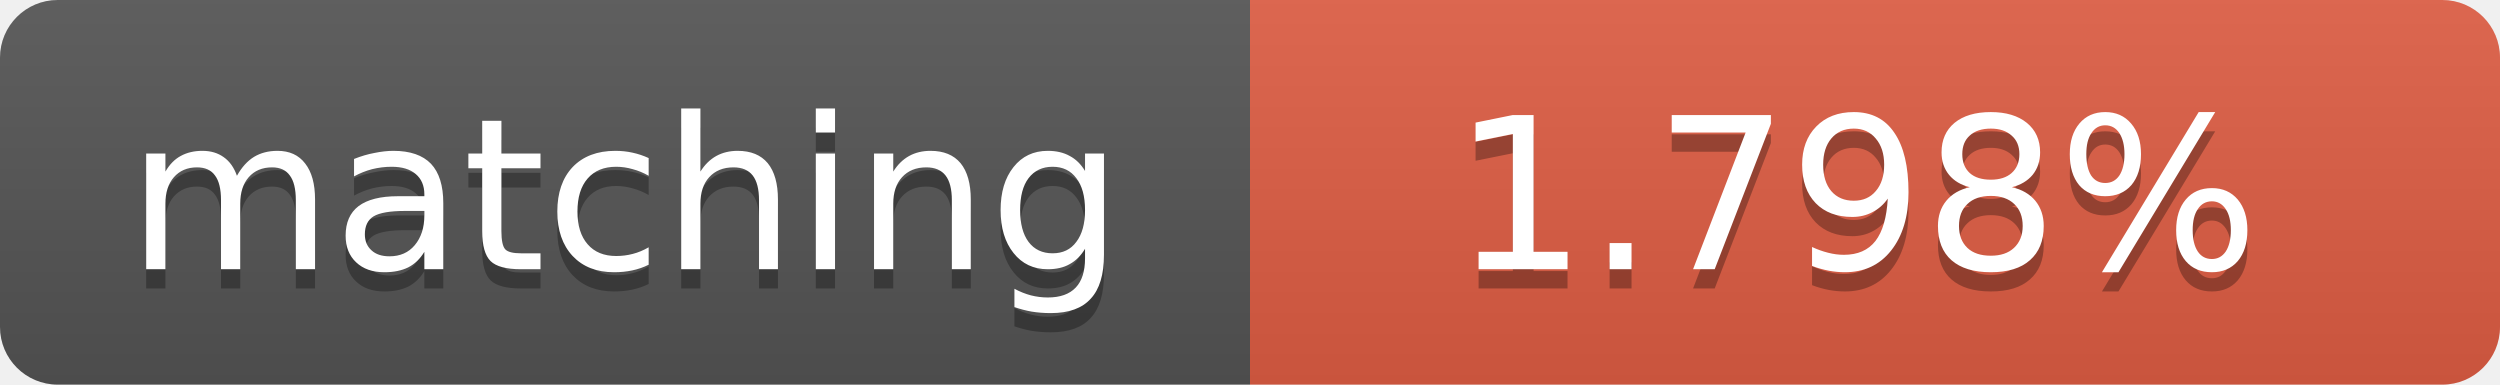
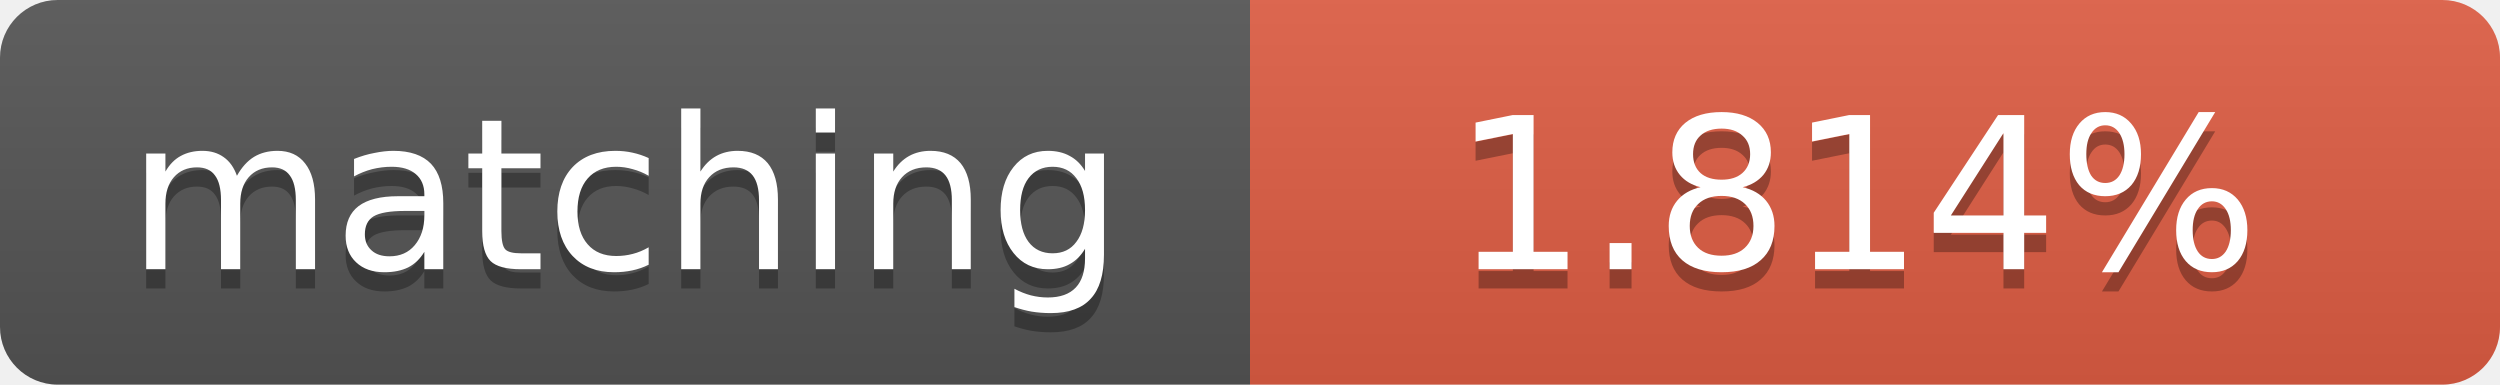
<svg xmlns="http://www.w3.org/2000/svg" width="130" height="20">
  <linearGradient id="b" x2="0" y2="100%">
    <stop offset="0" stop-color="#bbb" stop-opacity=".1" />
    <stop offset="1" stop-opacity=".1" />
  </linearGradient>
  <clipPath id="a">
    <rect width="130" height="20" rx="3" fill="#fff" />
  </clipPath>
  <g clip-path="url(#a)">
    <path fill="#555" d="M0 0h65v20H0z" />
    <path fill="#e05d44" d="M65 0h65v20H65z" />
    <path fill="url(#b)" d="M0 0h130v20H0z" />
  </g>
  <g fill="#fff" text-anchor="middle" font-family="DejaVu Sans,Verdana,Geneva,sans-serif" font-size="11">
    <text x="32.5" y="15" fill="#010101" fill-opacity=".3">matching</text>
    <text x="32.5" y="14">matching</text>
-     <text x="96.5" y="15" fill="#010101" fill-opacity=".3">1.798%</text>
-     <text x="96.5" y="14">1.798%</text>
+     <text x="96.5" y="15" fill="#010101" fill-opacity=".3">1.814%</text>
+     <text x="96.5" y="14">1.814%</text>
  </g>
</svg>
